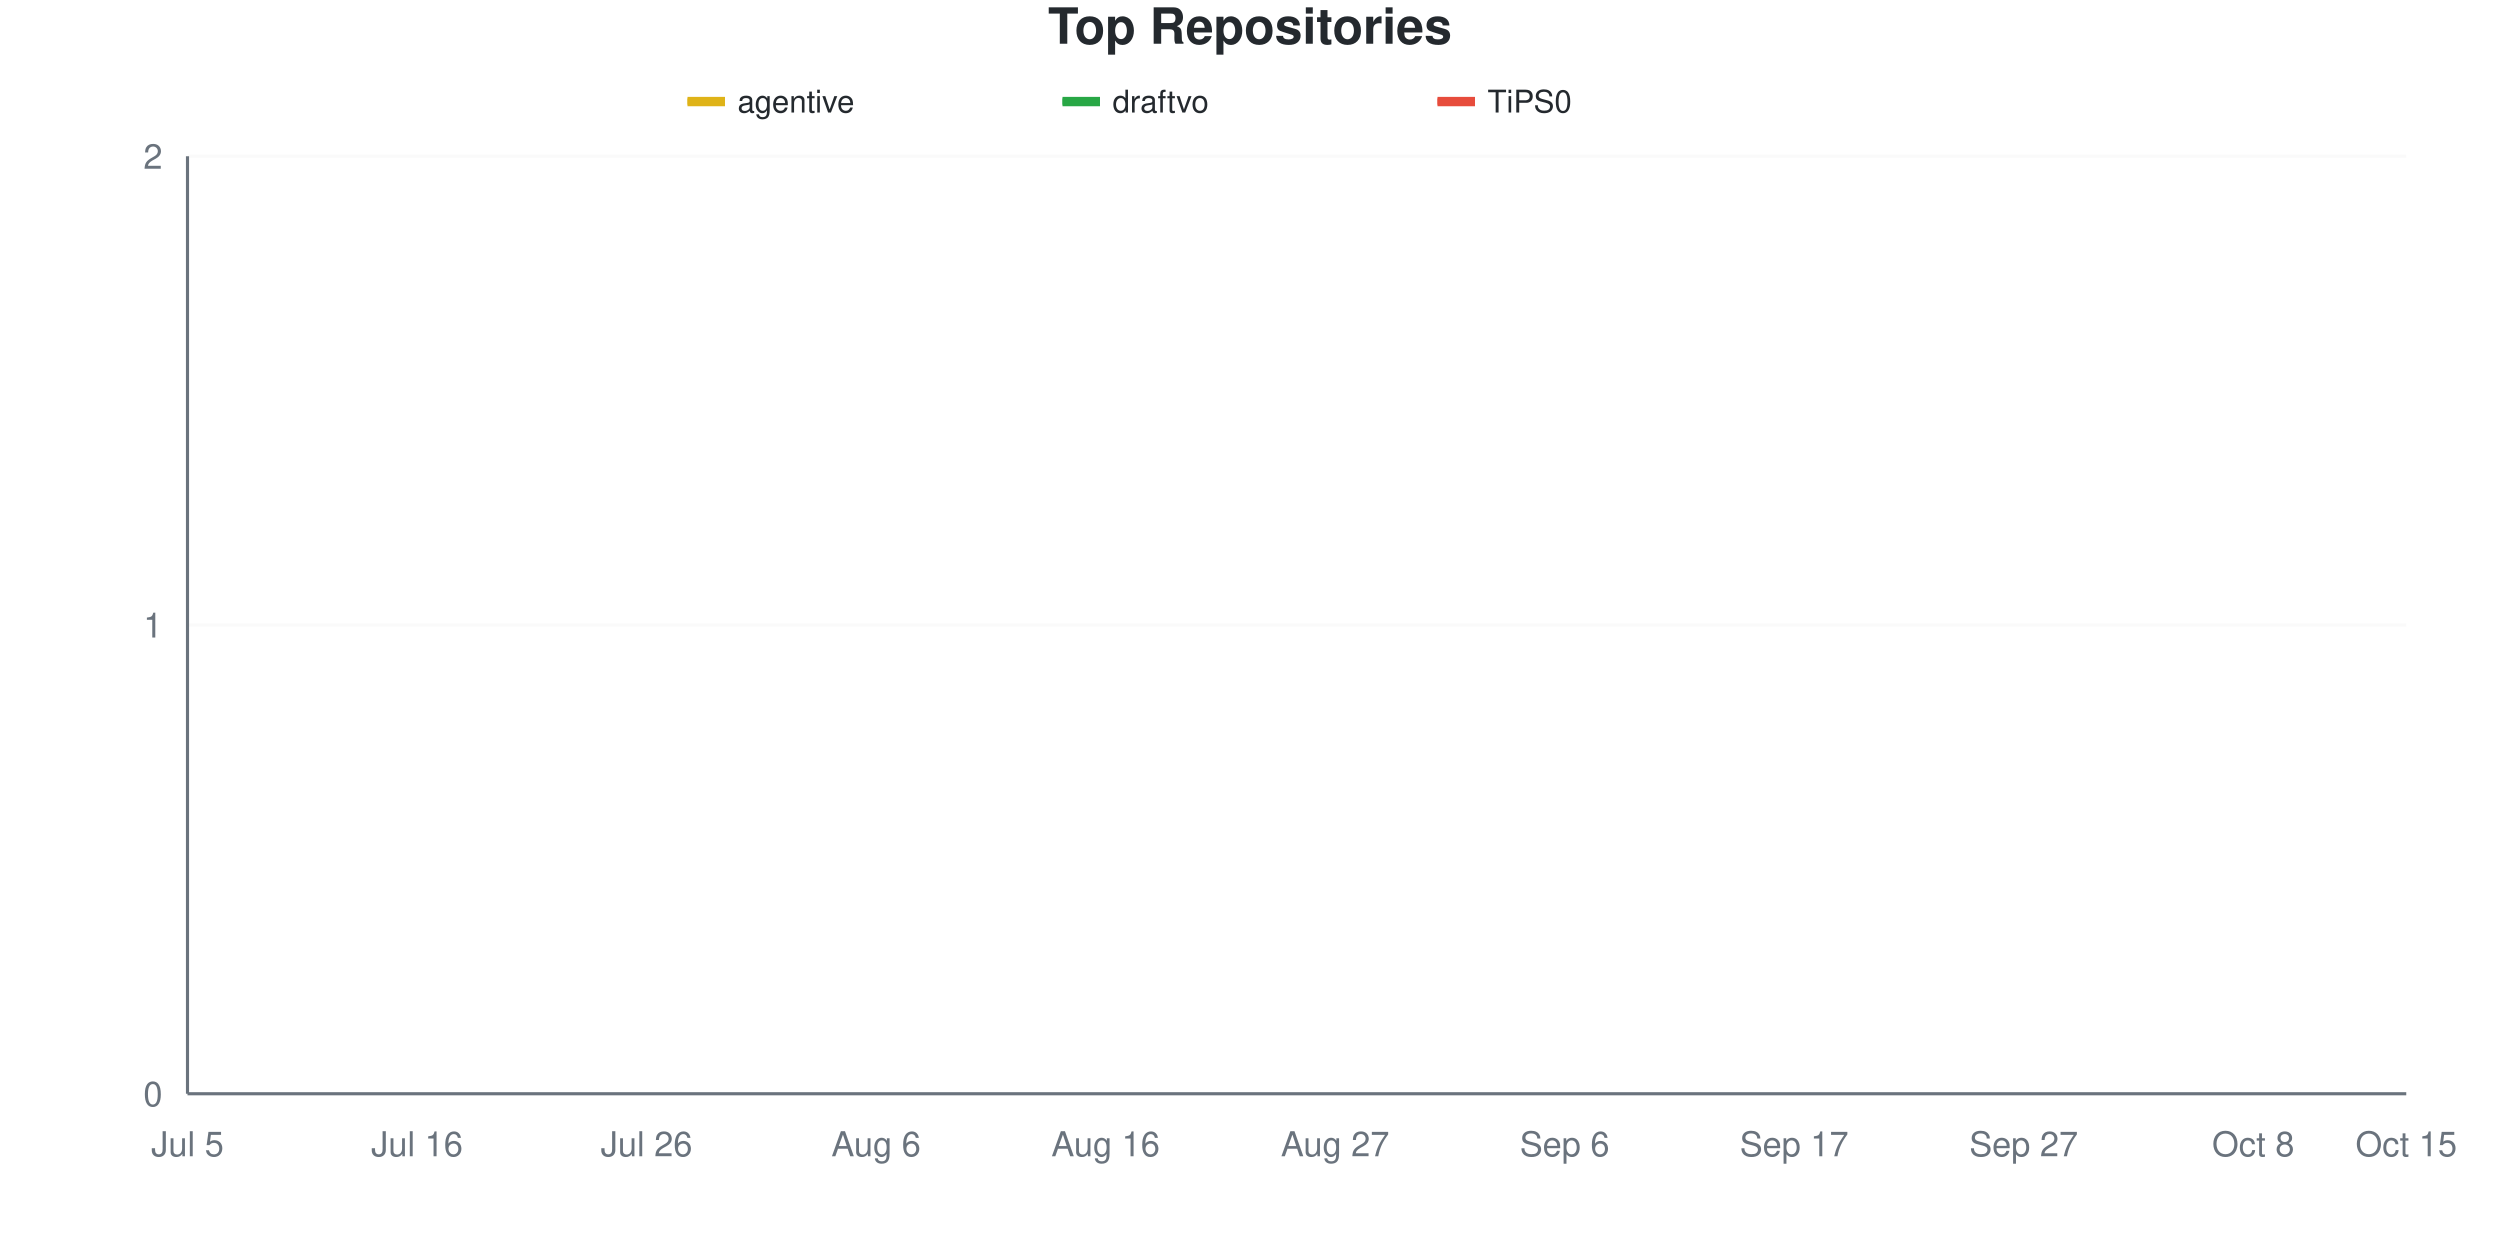
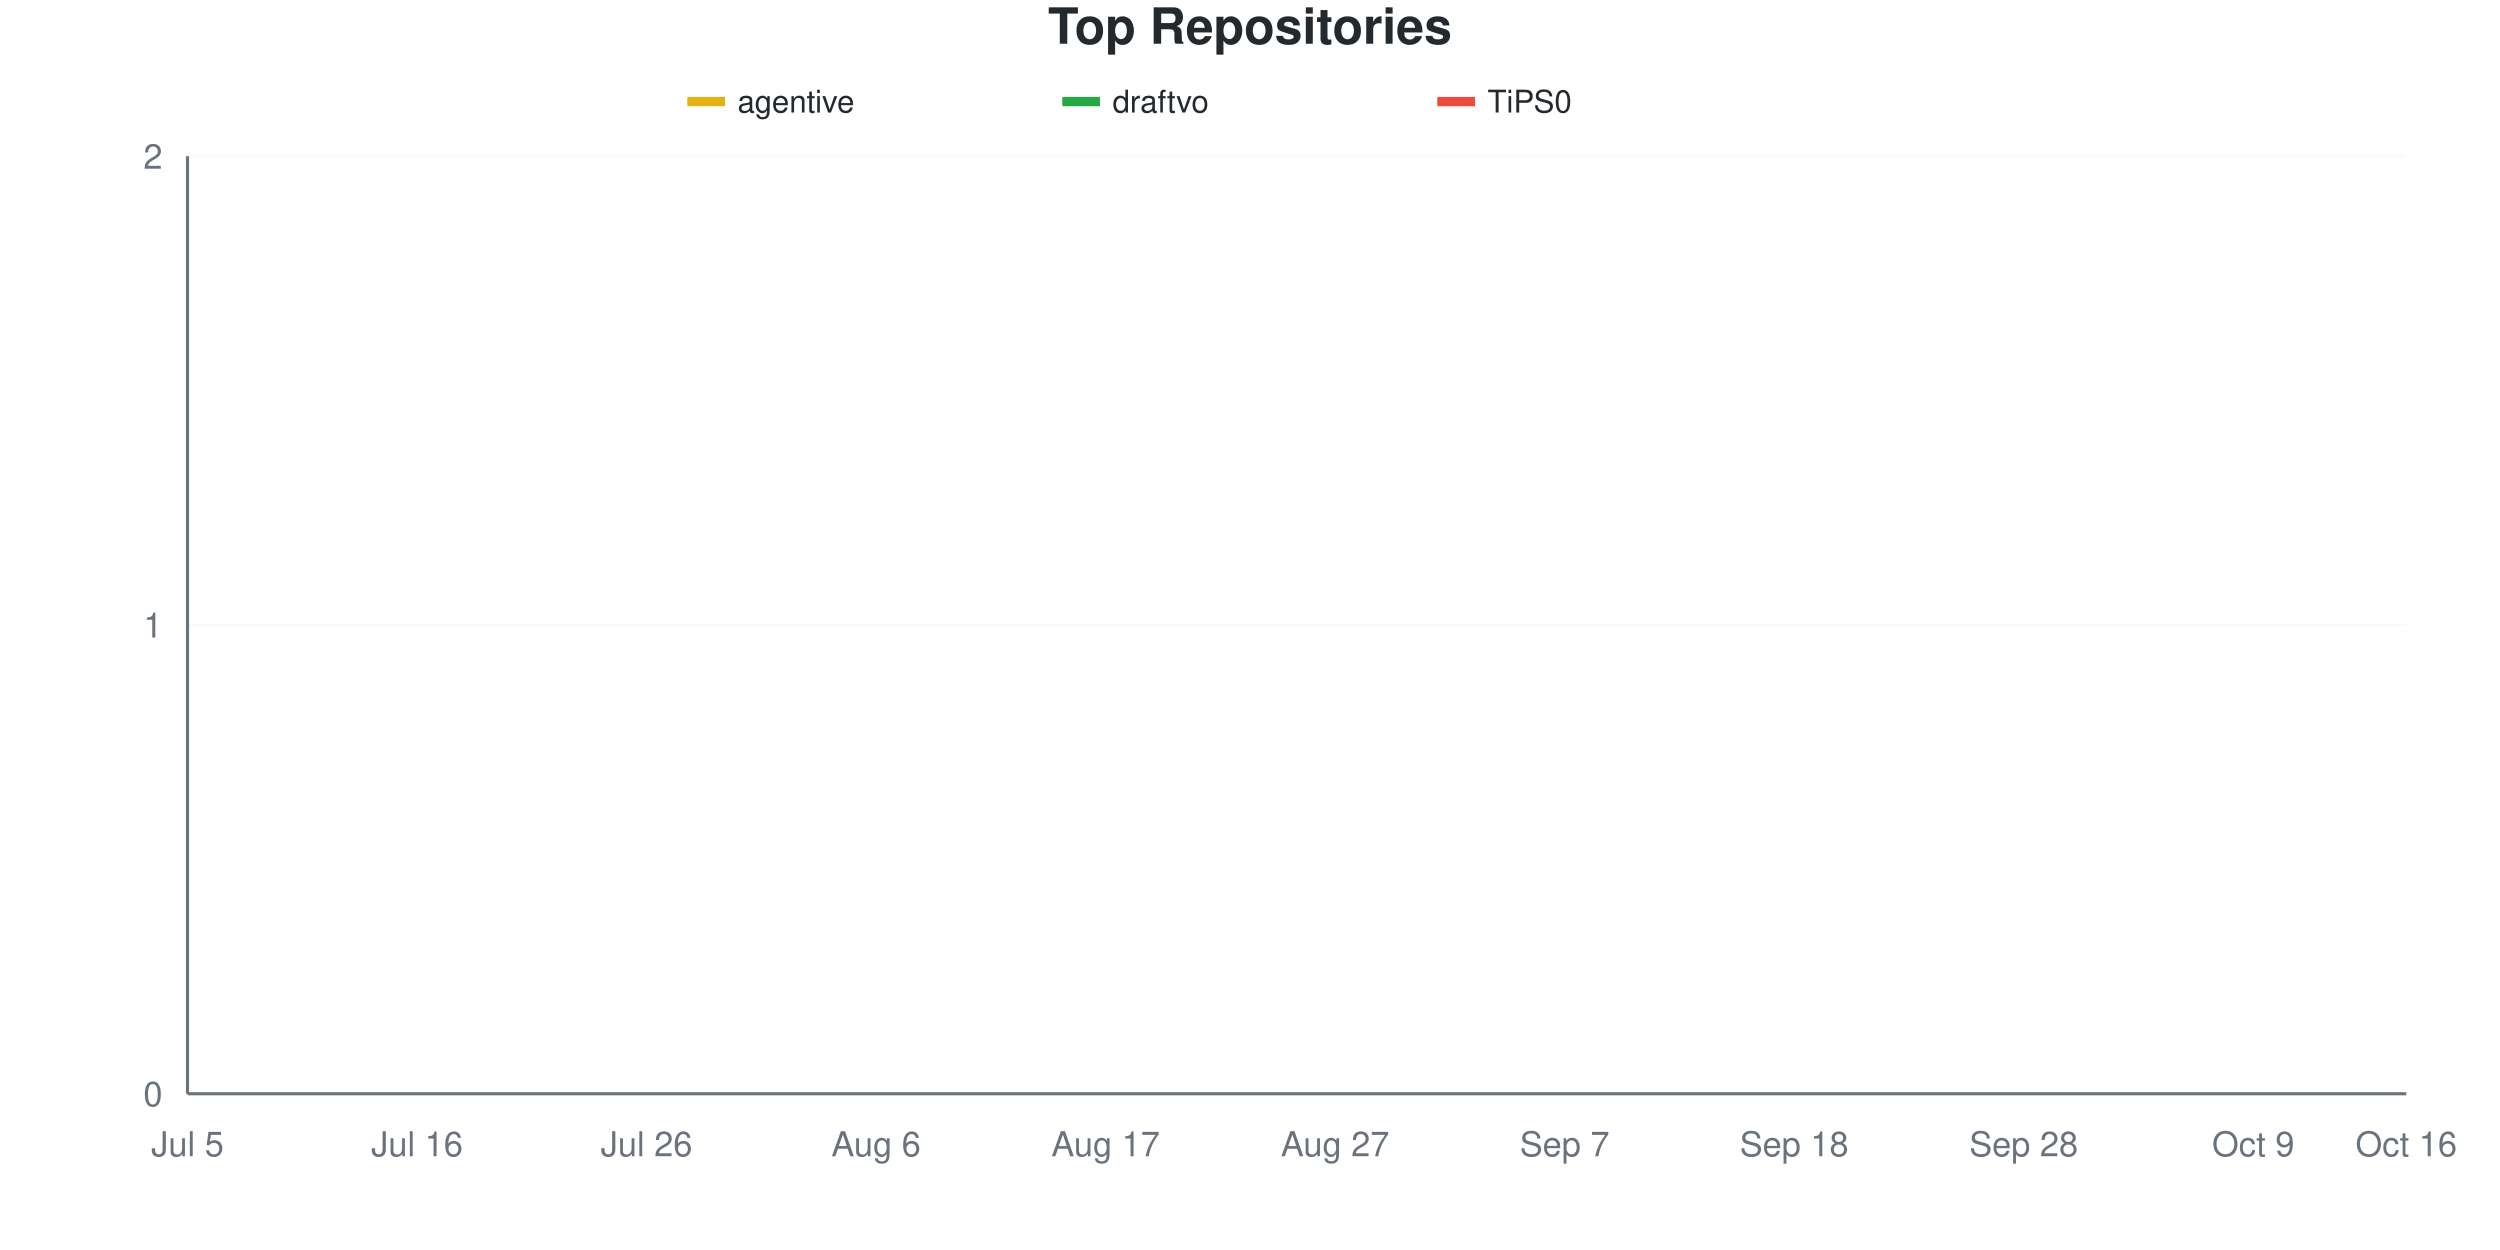
<svg xmlns="http://www.w3.org/2000/svg" viewBox="0 0 800 400" width="800" height="400">
  <style>
    @keyframes drawLine {
      to { stroke-dashoffset: 0; }
    }
    @keyframes fadeInPoint {
      from { opacity: 0; }
      to { opacity: 1; }
    }
    .data-line-0 {
      stroke-dasharray: 1065;
      stroke-dashoffset: 1065;
      animation: drawLine 2s ease-out forwards;
    }
    .data-line-1 {
      stroke-dasharray: 1065;
      stroke-dashoffset: 1065;
      animation: drawLine 2s ease-out forwards;
    }
    .data-line-2 {
      stroke-dasharray: 1065;
      stroke-dashoffset: 1065;
      animation: drawLine 2s ease-out forwards;
    }
    .data-point {
      opacity: 0;
      animation: fadeInPoint 0.5s ease-out forwards;
    }
    .chart-bg { fill: #fff; }
    .chart-text { fill: #24292e; }
    .chart-muted { fill: #6a737d; }
    .chart-grid { stroke: #eee; }
    .chart-axis { stroke: #6a737d; }
    @media (prefers-color-scheme: dark) {
      .chart-bg { fill: #0d1117; }
      .chart-text { fill: #e6edf3; }
      .chart-muted { fill: #8b949e; }
      .chart-grid { stroke: #21262d; }
      .chart-axis { stroke: #8b949e; }
    }
  </style>
  <rect width="800" height="400" class="chart-bg" />
  <text x="400" y="14" text-anchor="middle" class="chart-text" font-size="16" font-weight="bold" font-family="-apple-system, BlinkMacSystemFont, 'Segoe UI', Helvetica, Arial, sans-serif">Top Repositories</text>
  <g class="legend">
    <rect x="220" y="31" width="12" height="3" fill="#dfb317" />
    <line x1="220" y1="32.5" x2="232" y2="32.5" stroke="#dfb317" stroke-width="2" />
    <text x="236" y="36" class="chart-text" font-size="10" font-family="-apple-system, BlinkMacSystemFont, 'Segoe UI', Helvetica, Arial, sans-serif">agentive</text>
    <rect x="340" y="31" width="12" height="3" fill="#28a745" />
    <line x1="340" y1="32.5" x2="352" y2="32.5" stroke="#28a745" stroke-width="2" />
    <text x="356" y="36" class="chart-text" font-size="10" font-family="-apple-system, BlinkMacSystemFont, 'Segoe UI', Helvetica, Arial, sans-serif">draftvo</text>
    <rect x="460" y="31" width="12" height="3" fill="#e74c3c" />
    <line x1="460" y1="32.5" x2="472" y2="32.5" stroke="#e74c3c" stroke-width="2" />
    <text x="476" y="36" class="chart-text" font-size="10" font-family="-apple-system, BlinkMacSystemFont, 'Segoe UI', Helvetica, Arial, sans-serif">TiPS0</text>
  </g>
  <g class="grid">
    <line x1="60" y1="350" x2="770" y2="350" class="chart-grid" stroke-opacity="0.3" />
    <text x="52" y="354" text-anchor="end" class="chart-muted" font-size="11" font-family="-apple-system, BlinkMacSystemFont, 'Segoe UI', Helvetica, Arial, sans-serif">0</text>
    <line x1="60" y1="200" x2="770" y2="200" class="chart-grid" stroke-opacity="0.3" />
    <text x="52" y="204" text-anchor="end" class="chart-muted" font-size="11" font-family="-apple-system, BlinkMacSystemFont, 'Segoe UI', Helvetica, Arial, sans-serif">1</text>
    <line x1="60" y1="50" x2="770" y2="50" class="chart-grid" stroke-opacity="0.3" />
    <text x="52" y="54" text-anchor="end" class="chart-muted" font-size="11" font-family="-apple-system, BlinkMacSystemFont, 'Segoe UI', Helvetica, Arial, sans-serif">2</text>
  </g>
  <g class="milestones">
    
  </g>
  <g class="x-axis">
    <text x="60" y="370" text-anchor="middle" class="chart-muted" font-size="11" font-family="-apple-system, BlinkMacSystemFont, 'Segoe UI', Helvetica, Arial, sans-serif">Jul 5</text>
    <text x="133.448" y="370" text-anchor="middle" class="chart-muted" font-size="11" font-family="-apple-system, BlinkMacSystemFont, 'Segoe UI', Helvetica, Arial, sans-serif">Jul 16</text>
    <text x="206.897" y="370" text-anchor="middle" class="chart-muted" font-size="11" font-family="-apple-system, BlinkMacSystemFont, 'Segoe UI', Helvetica, Arial, sans-serif">Jul 26</text>
    <text x="280.345" y="370" text-anchor="middle" class="chart-muted" font-size="11" font-family="-apple-system, BlinkMacSystemFont, 'Segoe UI', Helvetica, Arial, sans-serif">Aug 6</text>
-     <text x="353.793" y="370" text-anchor="middle" class="chart-muted" font-size="11" font-family="-apple-system, BlinkMacSystemFont, 'Segoe UI', Helvetica, Arial, sans-serif">Aug 16</text>
+     <text x="353.793" y="370" text-anchor="middle" class="chart-muted" font-size="11" font-family="-apple-system, BlinkMacSystemFont, 'Segoe UI', Helvetica, Arial, sans-serif">Aug 17</text>
    <text x="427.241" y="370" text-anchor="middle" class="chart-muted" font-size="11" font-family="-apple-system, BlinkMacSystemFont, 'Segoe UI', Helvetica, Arial, sans-serif">Aug 27</text>
-     <text x="500.69" y="370" text-anchor="middle" class="chart-muted" font-size="11" font-family="-apple-system, BlinkMacSystemFont, 'Segoe UI', Helvetica, Arial, sans-serif">Sep 6</text>
-     <text x="574.138" y="370" text-anchor="middle" class="chart-muted" font-size="11" font-family="-apple-system, BlinkMacSystemFont, 'Segoe UI', Helvetica, Arial, sans-serif">Sep 17</text>
-     <text x="647.586" y="370" text-anchor="middle" class="chart-muted" font-size="11" font-family="-apple-system, BlinkMacSystemFont, 'Segoe UI', Helvetica, Arial, sans-serif">Sep 27</text>
-     <text x="721.034" y="370" text-anchor="middle" class="chart-muted" font-size="11" font-family="-apple-system, BlinkMacSystemFont, 'Segoe UI', Helvetica, Arial, sans-serif">Oct 8</text>
-     <text x="770" y="370" text-anchor="middle" class="chart-muted" font-size="11" font-family="-apple-system, BlinkMacSystemFont, 'Segoe UI', Helvetica, Arial, sans-serif">Oct 15</text>
+     <text x="500.69" y="370" text-anchor="middle" class="chart-muted" font-size="11" font-family="-apple-system, BlinkMacSystemFont, 'Segoe UI', Helvetica, Arial, sans-serif">Sep 7</text>
+     <text x="574.138" y="370" text-anchor="middle" class="chart-muted" font-size="11" font-family="-apple-system, BlinkMacSystemFont, 'Segoe UI', Helvetica, Arial, sans-serif">Sep 18</text>
+     <text x="647.586" y="370" text-anchor="middle" class="chart-muted" font-size="11" font-family="-apple-system, BlinkMacSystemFont, 'Segoe UI', Helvetica, Arial, sans-serif">Sep 28</text>
+     <text x="721.034" y="370" text-anchor="middle" class="chart-muted" font-size="11" font-family="-apple-system, BlinkMacSystemFont, 'Segoe UI', Helvetica, Arial, sans-serif">Oct 9</text>
+     <text x="770" y="370" text-anchor="middle" class="chart-muted" font-size="11" font-family="-apple-system, BlinkMacSystemFont, 'Segoe UI', Helvetica, Arial, sans-serif">Oct 16</text>
  </g>
  <line x1="60" y1="50" x2="60" y2="350" class="chart-axis" stroke-width="1" />
  <line x1="60" y1="350" x2="770" y2="350" class="chart-axis" stroke-width="1" />
  <path d="M60,200 C68.161,200 76.322,200 84.483,200 C92.644,200 100.805,200 108.966,200 C117.126,200 125.287,200 133.448,200 C141.609,200 149.77,200 157.931,200 C166.092,200 174.253,200 182.414,200 C190.575,200 198.736,200 206.897,200 C215.057,200 223.218,200 231.379,200 C239.54,200 247.701,200 255.862,200 C264.023,200 272.184,200 280.345,200 C288.506,200 296.667,200 304.828,200 C312.989,200 321.149,200 329.31,200 C337.471,200 345.632,200 353.793,200 C361.954,200 370.115,200 378.276,200 C386.437,200 394.598,200 402.759,200 C410.92,200 419.08,200 427.241,200 C435.402,200 443.563,200 451.724,200 C459.885,200 468.046,200 476.207,200 C484.368,200 492.529,200 500.69,200 C508.851,200 517.011,200 525.172,200 C533.333,200 541.494,200 549.655,200 C557.816,200 565.977,200 574.138,200 C582.299,200 590.46,200 598.621,200 C606.782,200 614.943,200 623.103,200 C631.264,200 639.425,200 647.586,200 C655.747,200 663.908,200 672.069,200 C680.23,200 688.391,200 696.552,200 C704.713,200 712.874,200 721.034,200 C729.195,200 737.356,200 745.517,200 C753.678,200 761.839,200 770,200" fill="none" stroke="#dfb317" stroke-width="2.5" class="data-line-0" />
  <path d="M60,350 C68.161,350 76.322,350 84.483,350 C92.644,350 100.805,350 108.966,350 C117.126,350 125.287,350 133.448,350 C141.609,350 149.77,350 157.931,350 C166.092,350 174.253,350 182.414,350 C190.575,350 198.736,350 206.897,350 C215.057,350 223.218,350 231.379,350 C239.54,350 247.701,350 255.862,350 C264.023,350 272.184,350 280.345,350 C288.506,350 296.667,350 304.828,350 C312.989,350 321.149,350 329.31,350 C337.471,350 345.632,350 353.793,350 C361.954,350 370.115,350 378.276,350 C386.437,350 394.598,350 402.759,350 C410.92,350 419.08,350 427.241,350 C435.402,350 443.563,350 451.724,350 C459.885,350 468.046,350 476.207,350 C484.368,350 492.529,350 500.69,350 C508.851,350 517.011,350 525.172,350 C533.333,350 541.494,350 549.655,350 C557.816,350 565.977,350 574.138,350 C582.299,350 590.46,350 598.621,350 C606.782,350 614.943,350 623.103,350 C631.264,350 639.425,350 647.586,350 C655.747,350 663.908,350 672.069,350 C680.23,350 688.391,350 696.552,350 C704.713,350 712.874,350 721.034,350 C729.195,350 737.356,350 745.517,350 C753.678,350 761.839,350 770,350" fill="none" stroke="#28a745" stroke-width="2.5" class="data-line-1" />
  <path d="M60,350 C68.161,350 76.322,350 84.483,350 C92.644,350 100.805,350 108.966,350 C117.126,350 125.287,350 133.448,350 C141.609,350 149.77,350 157.931,350 C166.092,350 174.253,350 182.414,350 C190.575,350 198.736,350 206.897,350 C215.057,350 223.218,350 231.379,350 C239.54,350 247.701,350 255.862,350 C264.023,350 272.184,350 280.345,350 C288.506,350 296.667,350 304.828,350 C312.989,350 321.149,350 329.31,350 C337.471,350 345.632,350 353.793,350 C361.954,350 370.115,350 378.276,350 C386.437,350 394.598,350 402.759,350 C410.92,350 419.08,350 427.241,350 C435.402,350 443.563,350 451.724,350 C459.885,350 468.046,350 476.207,350 C484.368,350 492.529,350 500.69,350 C508.851,350 517.011,350 525.172,350 C533.333,350 541.494,350 549.655,350 C557.816,350 565.977,350 574.138,350 C582.299,350 590.46,350 598.621,350 C606.782,350 614.943,350 623.103,350 C631.264,350 639.425,350 647.586,350 C655.747,350 663.908,350 672.069,350 C680.23,350 688.391,350 696.552,350 C704.713,350 712.874,350 721.034,350 C729.195,350 737.356,350 745.517,350 C753.678,350 761.839,350 770,350" fill="none" stroke="#e74c3c" stroke-width="2.5" class="data-line-2" />
  <g class="points">
    <circle cx="60" cy="200" r="4" fill="#dfb317" class="data-point" style="animation-delay: 1.50s" />
    <circle cx="84.483" cy="200" r="4" fill="#dfb317" class="data-point" style="animation-delay: 1.55s" />
    <circle cx="108.966" cy="200" r="4" fill="#dfb317" class="data-point" style="animation-delay: 1.60s" />
    <circle cx="133.448" cy="200" r="4" fill="#dfb317" class="data-point" style="animation-delay: 1.65s" />
    <circle cx="157.931" cy="200" r="4" fill="#dfb317" class="data-point" style="animation-delay: 1.70s" />
    <circle cx="182.414" cy="200" r="4" fill="#dfb317" class="data-point" style="animation-delay: 1.75s" />
    <circle cx="206.897" cy="200" r="4" fill="#dfb317" class="data-point" style="animation-delay: 1.80s" />
    <circle cx="231.379" cy="200" r="4" fill="#dfb317" class="data-point" style="animation-delay: 1.85s" />
    <circle cx="255.862" cy="200" r="4" fill="#dfb317" class="data-point" style="animation-delay: 1.90s" />
    <circle cx="280.345" cy="200" r="4" fill="#dfb317" class="data-point" style="animation-delay: 1.95s" />
    <circle cx="304.828" cy="200" r="4" fill="#dfb317" class="data-point" style="animation-delay: 2.00s" />
    <circle cx="329.31" cy="200" r="4" fill="#dfb317" class="data-point" style="animation-delay: 2.05s" />
    <circle cx="353.793" cy="200" r="4" fill="#dfb317" class="data-point" style="animation-delay: 2.10s" />
    <circle cx="378.276" cy="200" r="4" fill="#dfb317" class="data-point" style="animation-delay: 2.15s" />
    <circle cx="402.759" cy="200" r="4" fill="#dfb317" class="data-point" style="animation-delay: 2.20s" />
    <circle cx="427.241" cy="200" r="4" fill="#dfb317" class="data-point" style="animation-delay: 2.25s" />
    <circle cx="451.724" cy="200" r="4" fill="#dfb317" class="data-point" style="animation-delay: 2.30s" />
    <circle cx="476.207" cy="200" r="4" fill="#dfb317" class="data-point" style="animation-delay: 2.35s" />
    <circle cx="500.69" cy="200" r="4" fill="#dfb317" class="data-point" style="animation-delay: 2.40s" />
    <circle cx="525.172" cy="200" r="4" fill="#dfb317" class="data-point" style="animation-delay: 2.45s" />
    <circle cx="549.655" cy="200" r="4" fill="#dfb317" class="data-point" style="animation-delay: 2.50s" />
    <circle cx="574.138" cy="200" r="4" fill="#dfb317" class="data-point" style="animation-delay: 2.55s" />
    <circle cx="598.621" cy="200" r="4" fill="#dfb317" class="data-point" style="animation-delay: 2.60s" />
    <circle cx="623.103" cy="200" r="4" fill="#dfb317" class="data-point" style="animation-delay: 2.65s" />
    <circle cx="647.586" cy="200" r="4" fill="#dfb317" class="data-point" style="animation-delay: 2.70s" />
    <circle cx="672.069" cy="200" r="4" fill="#dfb317" class="data-point" style="animation-delay: 2.75s" />
    <circle cx="696.552" cy="200" r="4" fill="#dfb317" class="data-point" style="animation-delay: 2.80s" />
    <circle cx="721.034" cy="200" r="4" fill="#dfb317" class="data-point" style="animation-delay: 2.85s" />
    <circle cx="745.517" cy="200" r="4" fill="#dfb317" class="data-point" style="animation-delay: 2.90s" />
    <circle cx="770" cy="200" r="4" fill="#dfb317" class="data-point" style="animation-delay: 2.95s" />
    <circle cx="60" cy="350" r="4" fill="#28a745" class="data-point" style="animation-delay: 1.50s" />
    <circle cx="84.483" cy="350" r="4" fill="#28a745" class="data-point" style="animation-delay: 1.55s" />
    <circle cx="108.966" cy="350" r="4" fill="#28a745" class="data-point" style="animation-delay: 1.60s" />
    <circle cx="133.448" cy="350" r="4" fill="#28a745" class="data-point" style="animation-delay: 1.65s" />
    <circle cx="157.931" cy="350" r="4" fill="#28a745" class="data-point" style="animation-delay: 1.70s" />
    <circle cx="182.414" cy="350" r="4" fill="#28a745" class="data-point" style="animation-delay: 1.75s" />
    <circle cx="206.897" cy="350" r="4" fill="#28a745" class="data-point" style="animation-delay: 1.80s" />
    <circle cx="231.379" cy="350" r="4" fill="#28a745" class="data-point" style="animation-delay: 1.85s" />
    <circle cx="255.862" cy="350" r="4" fill="#28a745" class="data-point" style="animation-delay: 1.90s" />
    <circle cx="280.345" cy="350" r="4" fill="#28a745" class="data-point" style="animation-delay: 1.95s" />
    <circle cx="304.828" cy="350" r="4" fill="#28a745" class="data-point" style="animation-delay: 2.00s" />
    <circle cx="329.31" cy="350" r="4" fill="#28a745" class="data-point" style="animation-delay: 2.05s" />
    <circle cx="353.793" cy="350" r="4" fill="#28a745" class="data-point" style="animation-delay: 2.10s" />
    <circle cx="378.276" cy="350" r="4" fill="#28a745" class="data-point" style="animation-delay: 2.15s" />
    <circle cx="402.759" cy="350" r="4" fill="#28a745" class="data-point" style="animation-delay: 2.20s" />
    <circle cx="427.241" cy="350" r="4" fill="#28a745" class="data-point" style="animation-delay: 2.25s" />
    <circle cx="451.724" cy="350" r="4" fill="#28a745" class="data-point" style="animation-delay: 2.30s" />
    <circle cx="476.207" cy="350" r="4" fill="#28a745" class="data-point" style="animation-delay: 2.35s" />
    <circle cx="500.69" cy="350" r="4" fill="#28a745" class="data-point" style="animation-delay: 2.40s" />
    <circle cx="525.172" cy="350" r="4" fill="#28a745" class="data-point" style="animation-delay: 2.45s" />
    <circle cx="549.655" cy="350" r="4" fill="#28a745" class="data-point" style="animation-delay: 2.50s" />
    <circle cx="574.138" cy="350" r="4" fill="#28a745" class="data-point" style="animation-delay: 2.55s" />
    <circle cx="598.621" cy="350" r="4" fill="#28a745" class="data-point" style="animation-delay: 2.60s" />
    <circle cx="623.103" cy="350" r="4" fill="#28a745" class="data-point" style="animation-delay: 2.65s" />
    <circle cx="647.586" cy="350" r="4" fill="#28a745" class="data-point" style="animation-delay: 2.70s" />
    <circle cx="672.069" cy="350" r="4" fill="#28a745" class="data-point" style="animation-delay: 2.75s" />
    <circle cx="696.552" cy="350" r="4" fill="#28a745" class="data-point" style="animation-delay: 2.80s" />
    <circle cx="721.034" cy="350" r="4" fill="#28a745" class="data-point" style="animation-delay: 2.85s" />
    <circle cx="745.517" cy="350" r="4" fill="#28a745" class="data-point" style="animation-delay: 2.90s" />
    <circle cx="770" cy="350" r="4" fill="#28a745" class="data-point" style="animation-delay: 2.95s" />
    <circle cx="60" cy="350" r="4" fill="#e74c3c" class="data-point" style="animation-delay: 1.50s" />
    <circle cx="84.483" cy="350" r="4" fill="#e74c3c" class="data-point" style="animation-delay: 1.55s" />
    <circle cx="108.966" cy="350" r="4" fill="#e74c3c" class="data-point" style="animation-delay: 1.60s" />
    <circle cx="133.448" cy="350" r="4" fill="#e74c3c" class="data-point" style="animation-delay: 1.65s" />
    <circle cx="157.931" cy="350" r="4" fill="#e74c3c" class="data-point" style="animation-delay: 1.70s" />
    <circle cx="182.414" cy="350" r="4" fill="#e74c3c" class="data-point" style="animation-delay: 1.75s" />
    <circle cx="206.897" cy="350" r="4" fill="#e74c3c" class="data-point" style="animation-delay: 1.80s" />
    <circle cx="231.379" cy="350" r="4" fill="#e74c3c" class="data-point" style="animation-delay: 1.85s" />
    <circle cx="255.862" cy="350" r="4" fill="#e74c3c" class="data-point" style="animation-delay: 1.90s" />
    <circle cx="280.345" cy="350" r="4" fill="#e74c3c" class="data-point" style="animation-delay: 1.95s" />
    <circle cx="304.828" cy="350" r="4" fill="#e74c3c" class="data-point" style="animation-delay: 2.00s" />
    <circle cx="329.31" cy="350" r="4" fill="#e74c3c" class="data-point" style="animation-delay: 2.05s" />
    <circle cx="353.793" cy="350" r="4" fill="#e74c3c" class="data-point" style="animation-delay: 2.10s" />
    <circle cx="378.276" cy="350" r="4" fill="#e74c3c" class="data-point" style="animation-delay: 2.15s" />
    <circle cx="402.759" cy="350" r="4" fill="#e74c3c" class="data-point" style="animation-delay: 2.20s" />
    <circle cx="427.241" cy="350" r="4" fill="#e74c3c" class="data-point" style="animation-delay: 2.25s" />
    <circle cx="451.724" cy="350" r="4" fill="#e74c3c" class="data-point" style="animation-delay: 2.30s" />
    <circle cx="476.207" cy="350" r="4" fill="#e74c3c" class="data-point" style="animation-delay: 2.35s" />
    <circle cx="500.69" cy="350" r="4" fill="#e74c3c" class="data-point" style="animation-delay: 2.40s" />
    <circle cx="525.172" cy="350" r="4" fill="#e74c3c" class="data-point" style="animation-delay: 2.45s" />
    <circle cx="549.655" cy="350" r="4" fill="#e74c3c" class="data-point" style="animation-delay: 2.50s" />
    <circle cx="574.138" cy="350" r="4" fill="#e74c3c" class="data-point" style="animation-delay: 2.55s" />
    <circle cx="598.621" cy="350" r="4" fill="#e74c3c" class="data-point" style="animation-delay: 2.60s" />
    <circle cx="623.103" cy="350" r="4" fill="#e74c3c" class="data-point" style="animation-delay: 2.65s" />
    <circle cx="647.586" cy="350" r="4" fill="#e74c3c" class="data-point" style="animation-delay: 2.70s" />
    <circle cx="672.069" cy="350" r="4" fill="#e74c3c" class="data-point" style="animation-delay: 2.75s" />
    <circle cx="696.552" cy="350" r="4" fill="#e74c3c" class="data-point" style="animation-delay: 2.80s" />
    <circle cx="721.034" cy="350" r="4" fill="#e74c3c" class="data-point" style="animation-delay: 2.85s" />
    <circle cx="745.517" cy="350" r="4" fill="#e74c3c" class="data-point" style="animation-delay: 2.90s" />
    <circle cx="770" cy="350" r="4" fill="#e74c3c" class="data-point" style="animation-delay: 2.95s" />
  </g>
</svg>
